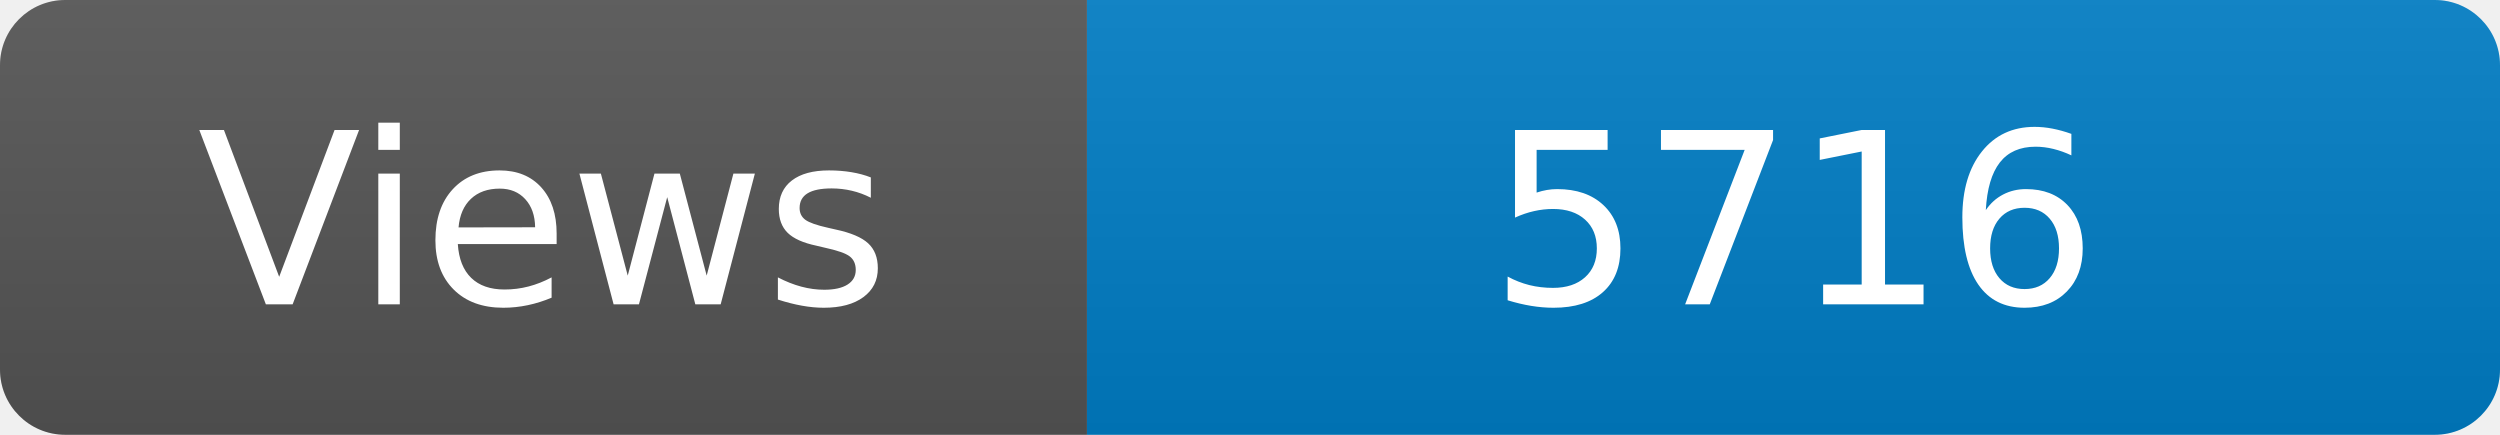
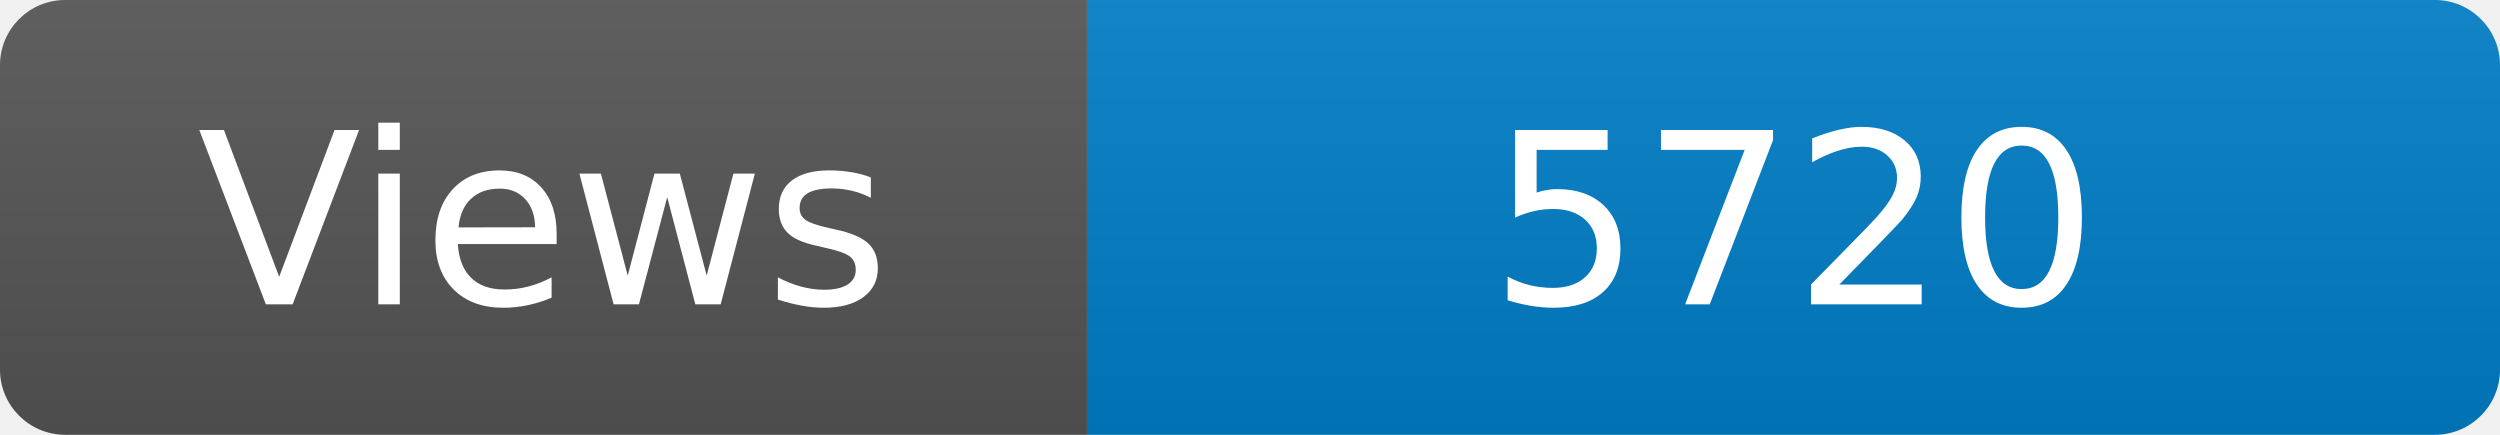
<svg xmlns="http://www.w3.org/2000/svg" width="115" height="20" role="img" aria-label="Maintained?: yes">
  <linearGradient id="s" x2="0" y2="100%">
    <stop offset="0" stop-color="#bbb" stop-opacity=".1" />
    <stop offset="1" stop-opacity=".1" />
  </linearGradient>
  <clipPath id="r">
    <rect width="115" height="20" rx="3" fill="#fff" />
  </clipPath>
  <g clip-path="url(#r)">
    <rect width="50" height="20" fill="#555" />
    <rect x="50" width="160" height="20" fill="#007ec6" />
    <rect width="115" height="20" fill="url(#s)" />
  </g>
  <g fill="#fff" text-anchor="middle" font-family="Verdana,Geneva,DejaVu Sans,sans-serif" font-size="110">
    <text x="250" y="140" transform="scale(.1)" fill="#fff">Views</text>
-     <text x="825" y="140" transform="scale(.1)" fill="#fff">5716</text>
+     <text x="825" y="140" transform="scale(.1)" fill="#fff">5720</text>
  </g>
</svg>
